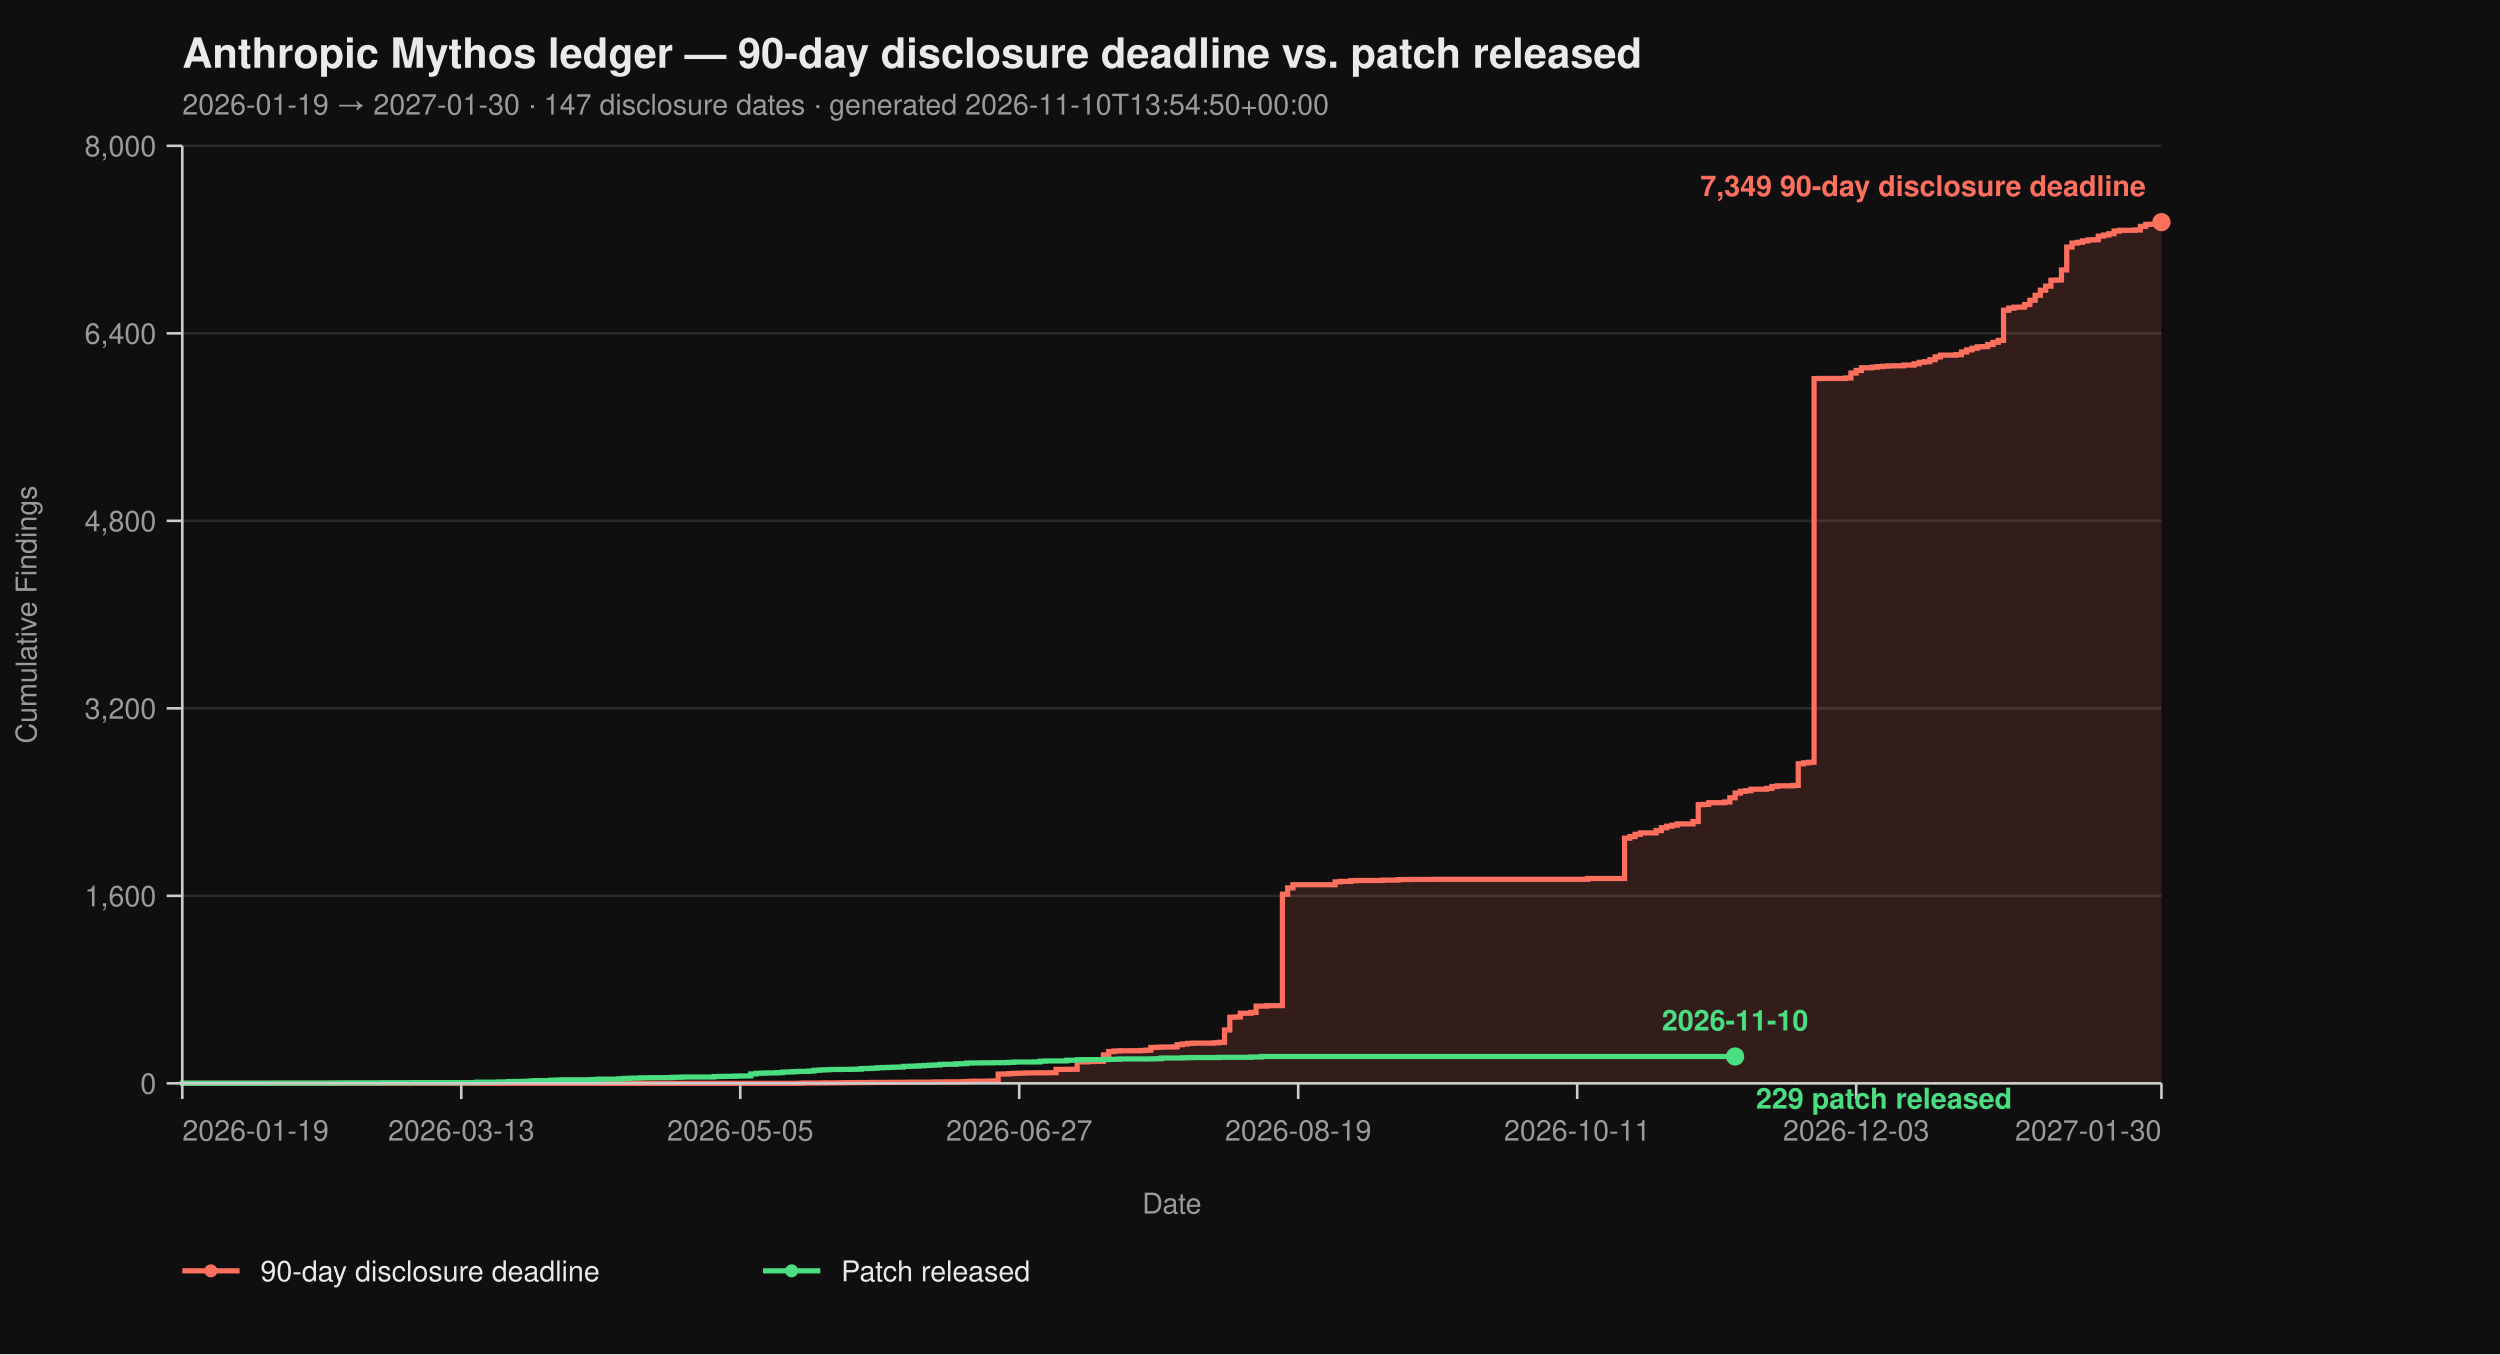
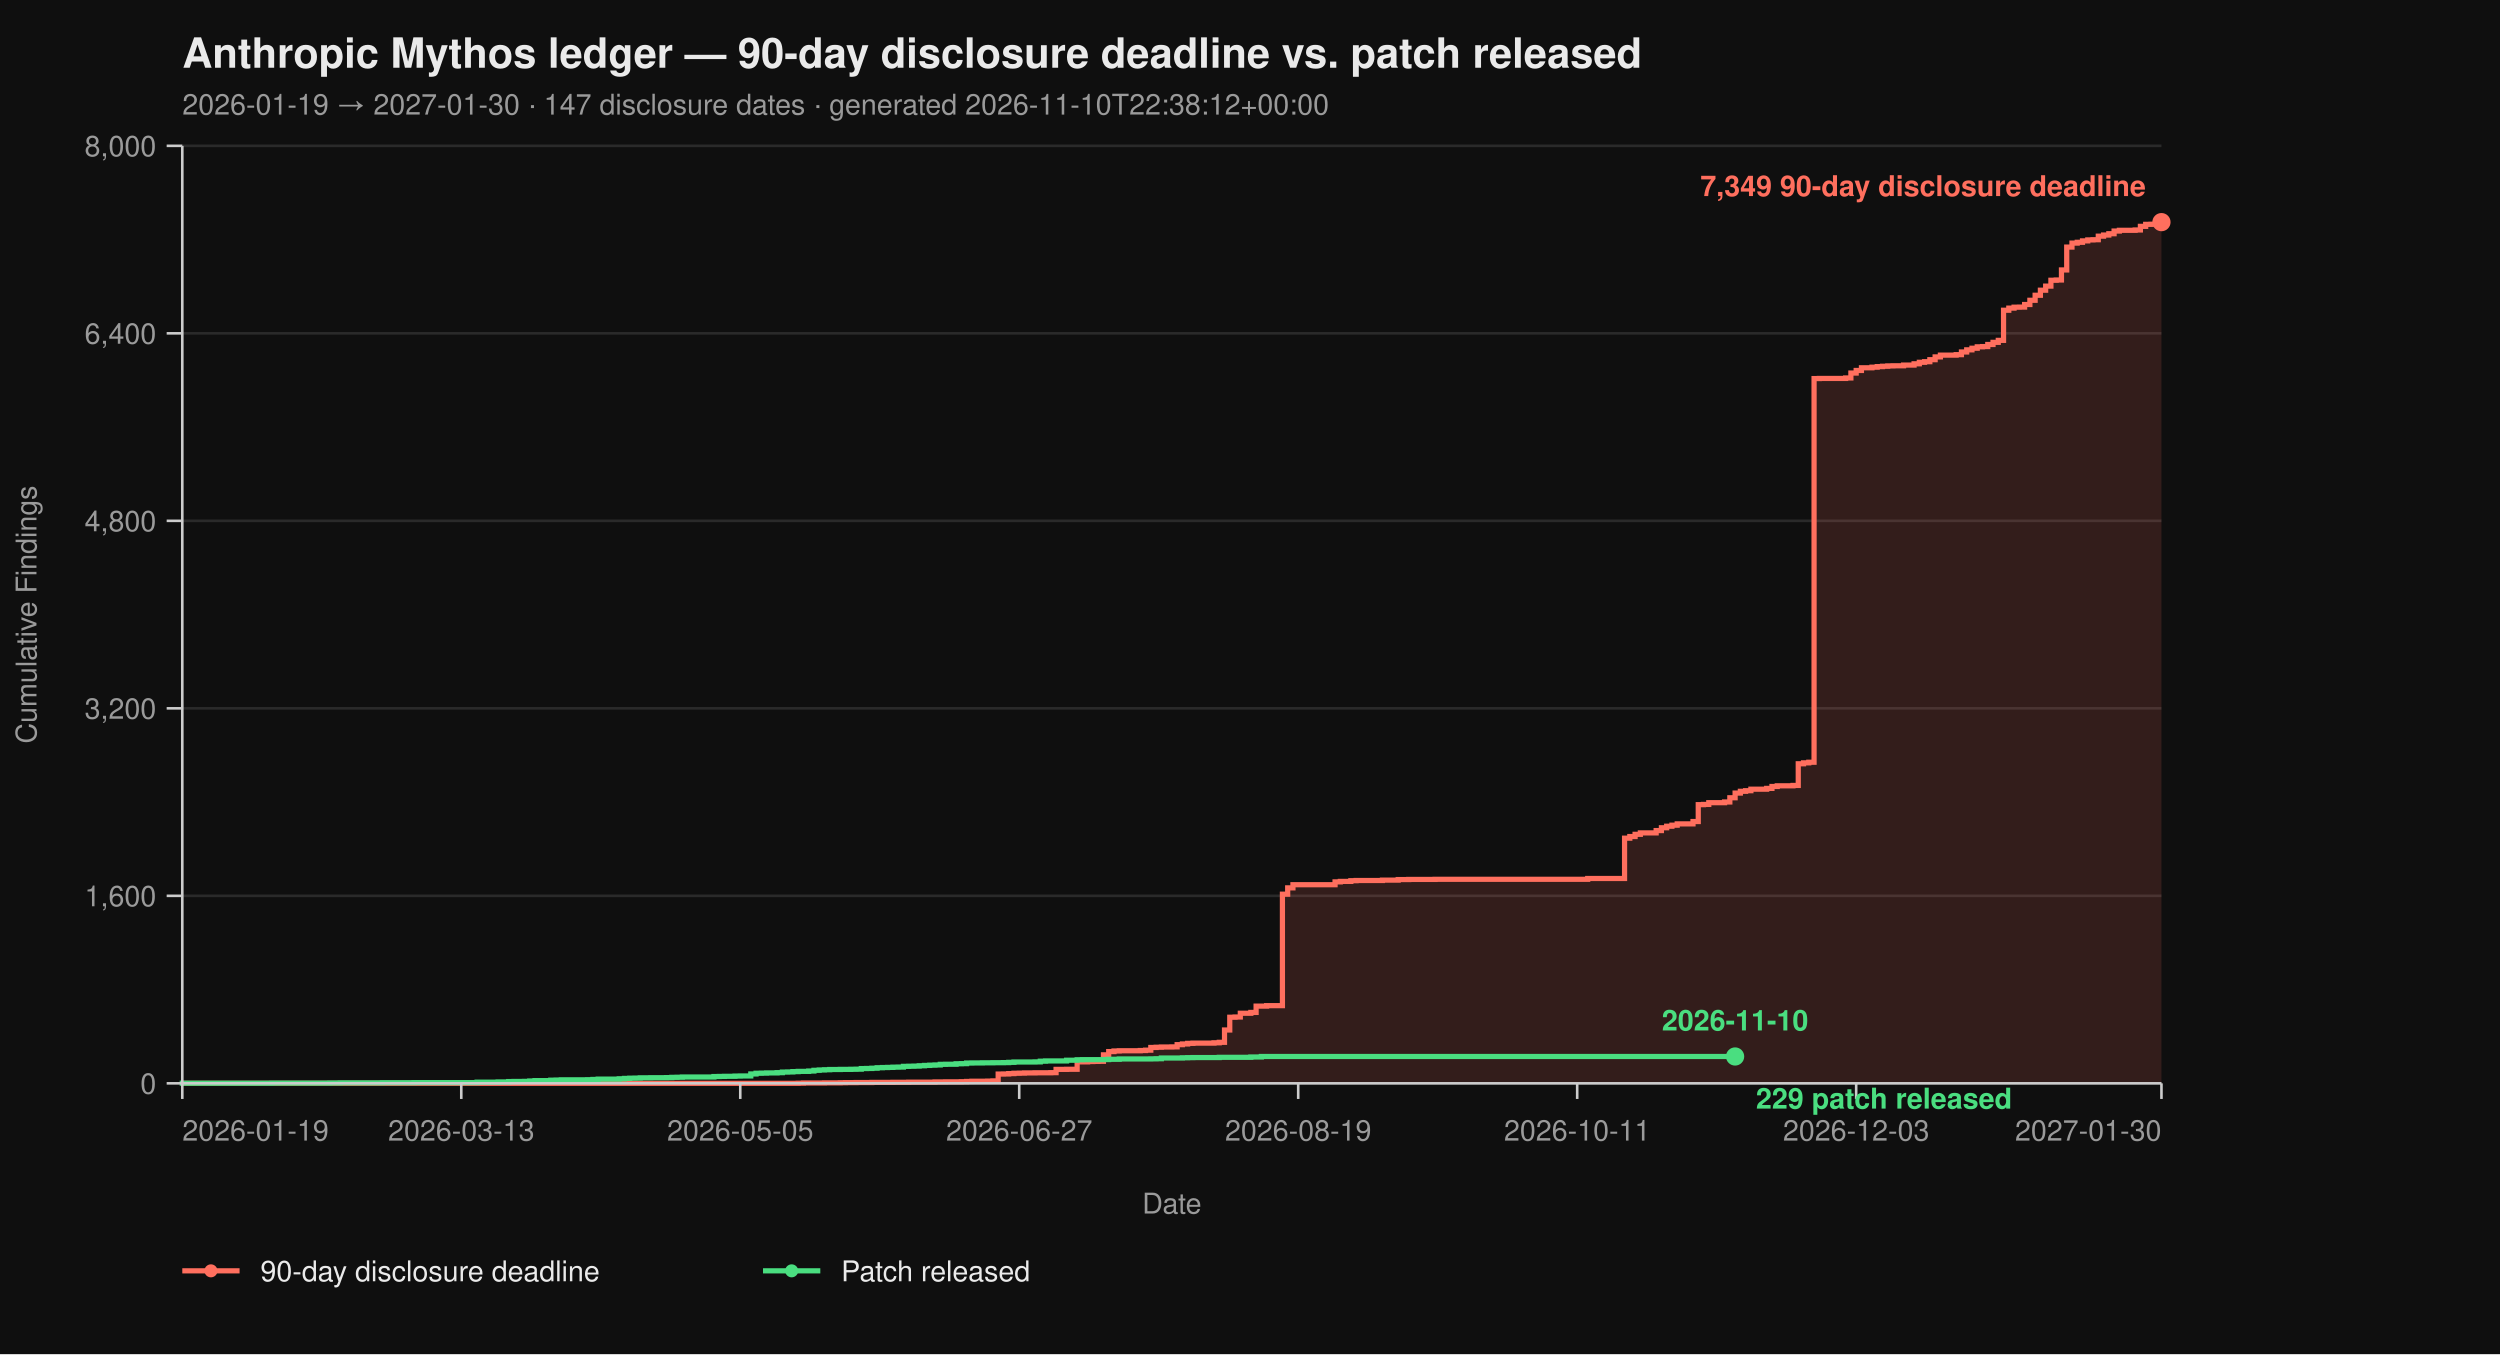
<svg xmlns="http://www.w3.org/2000/svg" viewBox="0 0 960 520" width="960" height="520" font-family="-apple-system, BlinkMacSystemFont, 'Segoe UI', Helvetica, Arial, sans-serif">
  <rect width="100%" height="100%" fill="#0f0f0f" />
  <text x="70" y="26" fill="#eaeaea" font-size="16" font-weight="700">Anthropic Mythos ledger — 90-day disclosure deadline vs. patch released</text>
-   <text x="70" y="44" fill="#9a9a9a" font-size="11">2026-01-19 → 2027-01-30  ·  147 disclosure dates  ·  generated 2026-11-10T13:54:50+00:00</text>
+   <text x="70" y="44" fill="#9a9a9a" font-size="11">2026-01-19 → 2027-01-30  ·  147 disclosure dates  ·  generated 2026-11-10T22:38:12+00:00</text>
  <line x1="70" y1="416.00" x2="830" y2="416.00" stroke="#2a2a2a" stroke-width="1" />
  <line x1="70" y1="344.00" x2="830" y2="344.00" stroke="#2a2a2a" stroke-width="1" />
  <line x1="70" y1="272.00" x2="830" y2="272.00" stroke="#2a2a2a" stroke-width="1" />
  <line x1="70" y1="200.00" x2="830" y2="200.00" stroke="#2a2a2a" stroke-width="1" />
  <line x1="70" y1="128.00" x2="830" y2="128.00" stroke="#2a2a2a" stroke-width="1" />
  <line x1="70" y1="56.00" x2="830" y2="56.00" stroke="#2a2a2a" stroke-width="1" />
  <path d="M 70.00 416.00 L 306.49 416.00 L 306.49 415.95 L 308.51 415.95 L 308.51 415.87 L 316.60 415.87 L 316.60 415.82 L 322.66 415.82 L 322.66 415.77 L 324.68 415.77 L 324.68 415.73 L 328.72 415.73 L 328.72 415.69 L 334.79 415.69 L 334.79 415.64 L 342.87 415.64 L 342.87 415.60 L 348.94 415.60 L 348.94 415.55 L 359.04 415.55 L 359.04 415.46 L 363.09 415.46 L 363.09 415.42 L 369.15 415.42 L 369.15 415.37 L 371.17 415.37 L 371.17 415.28 L 373.19 415.28 L 373.19 415.19 L 379.26 415.19 L 379.26 415.14 L 381.28 415.14 L 381.28 415.06 L 383.30 415.06 L 383.30 412.44 L 385.32 412.44 L 385.32 412.40 L 387.34 412.40 L 387.34 412.26 L 389.36 412.26 L 389.36 412.13 L 391.38 412.13 L 391.38 412.08 L 393.40 412.08 L 393.40 412.00 L 397.45 412.00 L 397.45 411.95 L 403.51 411.95 L 403.51 411.90 L 405.53 411.90 L 405.53 410.64 L 409.57 410.64 L 409.57 410.60 L 413.62 410.60 L 413.62 407.76 L 417.66 407.76 L 417.66 407.63 L 419.68 407.63 L 419.68 407.58 L 421.70 407.58 L 421.70 407.54 L 423.72 407.54 L 423.72 405.06 L 425.74 405.06 L 425.74 403.81 L 427.77 403.81 L 427.77 403.58 L 429.79 403.58 L 429.79 403.49 L 437.87 403.49 L 437.87 403.40 L 439.89 403.40 L 439.89 403.26 L 441.91 403.26 L 441.91 402.23 L 443.94 402.23 L 443.94 402.14 L 445.96 402.14 L 445.96 402.05 L 450.00 402.05 L 450.00 402.00 L 452.02 402.00 L 452.02 401.15 L 454.04 401.15 L 454.04 400.88 L 456.06 400.88 L 456.06 400.65 L 458.09 400.65 L 458.09 400.56 L 466.17 400.56 L 466.17 400.43 L 468.19 400.43 L 468.19 400.25 L 470.21 400.25 L 470.21 395.52 L 472.23 395.52 L 472.23 390.62 L 474.26 390.62 L 474.26 390.53 L 476.28 390.53 L 476.28 389.09 L 480.32 389.09 L 480.32 388.77 L 482.34 388.77 L 482.34 386.35 L 486.38 386.35 L 486.38 386.17 L 492.45 386.17 L 492.45 343.37 L 494.47 343.37 L 494.47 340.94 L 496.49 340.94 L 496.49 339.73 L 512.66 339.73 L 512.66 338.64 L 514.68 338.64 L 514.68 338.46 L 518.72 338.46 L 518.72 338.19 L 520.74 338.19 L 520.74 338.11 L 530.85 338.11 L 530.85 337.97 L 536.91 337.97 L 536.91 337.75 L 540.96 337.75 L 540.96 337.70 L 551.06 337.70 L 551.06 337.65 L 609.68 337.65 L 609.68 337.34 L 623.83 337.34 L 623.83 321.86 L 625.85 321.86 L 625.85 321.23 L 627.87 321.23 L 627.87 320.38 L 629.89 320.38 L 629.89 319.83 L 635.96 319.83 L 635.96 318.94 L 637.98 318.94 L 637.98 317.86 L 640.00 317.86 L 640.00 317.27 L 642.02 317.27 L 642.02 316.87 L 644.04 316.87 L 644.04 316.37 L 650.11 316.37 L 650.11 315.47 L 652.13 315.47 L 652.13 308.99 L 654.15 308.99 L 654.15 308.90 L 656.17 308.90 L 656.17 308.23 L 662.23 308.23 L 662.23 307.96 L 664.26 307.96 L 664.26 306.34 L 666.28 306.34 L 666.28 304.54 L 668.30 304.54 L 668.30 303.86 L 670.32 303.86 L 670.32 303.63 L 672.34 303.63 L 672.34 303.05 L 678.40 303.05 L 678.40 302.74 L 680.43 302.74 L 680.43 302.01 L 682.45 302.01 L 682.45 301.75 L 688.51 301.75 L 688.51 301.61 L 690.53 301.61 L 690.53 293.29 L 692.55 293.29 L 692.55 292.93 L 694.57 292.93 L 694.57 292.70 L 696.60 292.70 L 696.60 145.37 L 698.62 145.37 L 698.62 145.32 L 708.72 145.32 L 708.72 145.14 L 710.74 145.14 L 710.74 143.25 L 712.77 143.25 L 712.77 142.26 L 714.79 142.26 L 714.79 141.23 L 718.83 141.23 L 718.83 141.00 L 720.85 141.00 L 720.85 140.78 L 722.87 140.78 L 722.87 140.64 L 724.89 140.64 L 724.89 140.51 L 726.91 140.51 L 726.91 140.46 L 730.96 140.46 L 730.96 140.19 L 735.00 140.19 L 735.00 139.70 L 737.02 139.70 L 737.02 139.12 L 739.04 139.12 L 739.04 138.89 L 741.06 138.89 L 741.06 138.12 L 743.09 138.12 L 743.09 137.05 L 745.11 137.05 L 745.11 136.37 L 751.17 136.37 L 751.17 136.19 L 753.19 136.19 L 753.19 135.16 L 755.21 135.16 L 755.21 134.34 L 757.23 134.34 L 757.23 133.72 L 759.26 133.72 L 759.26 133.18 L 761.28 133.18 L 761.28 133.08 L 763.30 133.08 L 763.30 132.28 L 765.32 132.28 L 765.32 131.46 L 767.34 131.46 L 767.34 130.70 L 769.36 130.70 L 769.36 119.13 L 771.38 119.13 L 771.38 118.32 L 773.40 118.32 L 773.40 117.96 L 775.43 117.96 L 775.43 117.92 L 777.45 117.92 L 777.45 116.93 L 779.47 116.93 L 779.47 115.31 L 781.49 115.31 L 781.49 113.38 L 783.51 113.38 L 783.51 111.44 L 785.53 111.44 L 785.53 109.87 L 787.55 109.87 L 787.55 107.62 L 789.57 107.62 L 789.57 107.52 L 791.60 107.52 L 791.60 103.66 L 793.62 103.66 L 793.62 94.88 L 795.64 94.88 L 795.64 93.35 L 797.66 93.35 L 797.66 93.04 L 799.68 93.04 L 799.68 92.50 L 801.70 92.50 L 801.70 92.13 L 803.72 92.13 L 803.72 92.05 L 805.74 92.05 L 805.74 90.69 L 807.77 90.69 L 807.77 90.25 L 809.79 90.25 L 809.79 89.75 L 811.81 89.75 L 811.81 88.72 L 813.83 88.72 L 813.83 88.44 L 819.89 88.44 L 819.89 88.31 L 821.91 88.31 L 821.91 86.92 L 823.94 86.92 L 823.94 86.15 L 825.96 86.15 L 825.96 86.10 L 827.98 86.10 L 827.98 85.34 L 830.00 85.34 L 830.00 85.30 L 830.00 85.30 L 830.00 416.00 Z" fill="#ff6f5e26" stroke="none" />
  <path d="M 70.00 416.00 L 306.49 416.00 L 306.49 415.95 L 308.51 415.95 L 308.51 415.87 L 316.60 415.87 L 316.60 415.82 L 322.66 415.82 L 322.66 415.77 L 324.68 415.77 L 324.68 415.73 L 328.72 415.73 L 328.72 415.69 L 334.79 415.69 L 334.79 415.64 L 342.87 415.64 L 342.87 415.60 L 348.94 415.60 L 348.94 415.55 L 359.04 415.55 L 359.04 415.46 L 363.09 415.46 L 363.09 415.42 L 369.15 415.42 L 369.15 415.37 L 371.17 415.37 L 371.17 415.28 L 373.19 415.28 L 373.19 415.19 L 379.26 415.19 L 379.26 415.14 L 381.28 415.14 L 381.28 415.06 L 383.30 415.06 L 383.30 412.44 L 385.32 412.44 L 385.32 412.40 L 387.34 412.40 L 387.34 412.26 L 389.36 412.26 L 389.36 412.13 L 391.38 412.13 L 391.38 412.08 L 393.40 412.08 L 393.40 412.00 L 397.45 412.00 L 397.45 411.95 L 403.51 411.95 L 403.51 411.90 L 405.53 411.90 L 405.53 410.64 L 409.57 410.64 L 409.57 410.60 L 413.62 410.60 L 413.62 407.76 L 417.66 407.76 L 417.66 407.63 L 419.68 407.63 L 419.68 407.58 L 421.70 407.58 L 421.70 407.54 L 423.72 407.54 L 423.72 405.06 L 425.74 405.06 L 425.74 403.81 L 427.77 403.81 L 427.77 403.58 L 429.79 403.58 L 429.79 403.49 L 437.87 403.49 L 437.87 403.40 L 439.89 403.40 L 439.89 403.26 L 441.91 403.26 L 441.91 402.23 L 443.94 402.23 L 443.94 402.14 L 445.96 402.14 L 445.96 402.05 L 450.00 402.05 L 450.00 402.00 L 452.02 402.00 L 452.02 401.15 L 454.04 401.15 L 454.04 400.88 L 456.06 400.88 L 456.06 400.65 L 458.09 400.65 L 458.09 400.56 L 466.17 400.56 L 466.17 400.43 L 468.19 400.43 L 468.19 400.25 L 470.21 400.25 L 470.21 395.52 L 472.23 395.52 L 472.23 390.62 L 474.26 390.62 L 474.26 390.53 L 476.28 390.53 L 476.28 389.09 L 480.32 389.09 L 480.32 388.77 L 482.34 388.77 L 482.34 386.35 L 486.38 386.35 L 486.38 386.17 L 492.45 386.17 L 492.45 343.37 L 494.47 343.37 L 494.47 340.94 L 496.49 340.94 L 496.49 339.73 L 512.66 339.73 L 512.66 338.64 L 514.68 338.64 L 514.68 338.46 L 518.72 338.46 L 518.72 338.19 L 520.74 338.19 L 520.74 338.11 L 530.85 338.11 L 530.85 337.97 L 536.91 337.97 L 536.91 337.75 L 540.96 337.75 L 540.96 337.70 L 551.06 337.70 L 551.06 337.65 L 609.68 337.65 L 609.68 337.34 L 623.83 337.34 L 623.83 321.86 L 625.85 321.86 L 625.85 321.23 L 627.87 321.23 L 627.87 320.38 L 629.89 320.38 L 629.89 319.83 L 635.96 319.83 L 635.96 318.94 L 637.98 318.94 L 637.98 317.86 L 640.00 317.86 L 640.00 317.27 L 642.02 317.27 L 642.02 316.87 L 644.04 316.87 L 644.04 316.37 L 650.11 316.37 L 650.11 315.47 L 652.13 315.47 L 652.13 308.99 L 654.15 308.99 L 654.15 308.90 L 656.17 308.90 L 656.17 308.23 L 662.23 308.23 L 662.23 307.96 L 664.26 307.96 L 664.26 306.34 L 666.28 306.34 L 666.28 304.54 L 668.30 304.54 L 668.30 303.86 L 670.32 303.86 L 670.32 303.63 L 672.34 303.63 L 672.34 303.05 L 678.40 303.05 L 678.40 302.74 L 680.43 302.74 L 680.43 302.01 L 682.45 302.01 L 682.45 301.75 L 688.51 301.75 L 688.51 301.61 L 690.53 301.61 L 690.53 293.29 L 692.55 293.29 L 692.55 292.93 L 694.57 292.93 L 694.57 292.70 L 696.60 292.70 L 696.60 145.37 L 698.62 145.37 L 698.62 145.32 L 708.72 145.32 L 708.72 145.14 L 710.74 145.14 L 710.74 143.25 L 712.77 143.25 L 712.77 142.26 L 714.79 142.26 L 714.79 141.23 L 718.83 141.23 L 718.83 141.00 L 720.85 141.00 L 720.85 140.78 L 722.87 140.78 L 722.87 140.64 L 724.89 140.64 L 724.89 140.51 L 726.91 140.51 L 726.91 140.46 L 730.96 140.46 L 730.96 140.19 L 735.00 140.19 L 735.00 139.70 L 737.02 139.70 L 737.02 139.12 L 739.04 139.12 L 739.04 138.89 L 741.06 138.89 L 741.06 138.12 L 743.09 138.12 L 743.09 137.05 L 745.11 137.05 L 745.11 136.37 L 751.17 136.37 L 751.17 136.19 L 753.19 136.19 L 753.19 135.16 L 755.21 135.16 L 755.21 134.34 L 757.23 134.34 L 757.23 133.72 L 759.26 133.72 L 759.26 133.18 L 761.28 133.18 L 761.28 133.08 L 763.30 133.08 L 763.30 132.28 L 765.32 132.28 L 765.32 131.46 L 767.34 131.46 L 767.34 130.70 L 769.36 130.70 L 769.36 119.13 L 771.38 119.13 L 771.38 118.32 L 773.40 118.32 L 773.40 117.96 L 775.43 117.96 L 775.43 117.92 L 777.45 117.92 L 777.45 116.93 L 779.47 116.93 L 779.47 115.31 L 781.49 115.31 L 781.49 113.38 L 783.51 113.38 L 783.51 111.44 L 785.53 111.44 L 785.53 109.87 L 787.55 109.87 L 787.55 107.62 L 789.57 107.62 L 789.57 107.52 L 791.60 107.52 L 791.60 103.66 L 793.62 103.66 L 793.62 94.88 L 795.64 94.88 L 795.64 93.35 L 797.66 93.35 L 797.66 93.04 L 799.68 93.04 L 799.68 92.50 L 801.70 92.50 L 801.70 92.13 L 803.72 92.13 L 803.72 92.05 L 805.74 92.05 L 805.74 90.69 L 807.77 90.69 L 807.77 90.25 L 809.79 90.25 L 809.79 89.75 L 811.81 89.75 L 811.81 88.72 L 813.83 88.72 L 813.83 88.44 L 819.89 88.44 L 819.89 88.31 L 821.91 88.31 L 821.91 86.92 L 823.94 86.92 L 823.94 86.15 L 825.96 86.15 L 825.96 86.10 L 827.98 86.10 L 827.98 85.34 L 830.00 85.34 L 830.00 85.30 L 830.00 85.30" fill="none" stroke="#ff6f5e" stroke-width="2" stroke-linejoin="miter" stroke-linecap="butt" />
  <path d="M 70.00 416.00 L 70.00 416.00 L 70.00 415.95 L 104.36 415.95 L 104.36 415.91 L 126.60 415.91 L 126.60 415.87 L 130.64 415.87 L 130.64 415.82 L 146.81 415.82 L 146.81 415.77 L 158.94 415.77 L 158.94 415.73 L 183.19 415.73 L 183.19 415.55 L 191.28 415.55 L 191.28 415.46 L 195.32 415.46 L 195.32 415.32 L 197.34 415.32 L 197.34 415.28 L 201.38 415.28 L 201.38 415.24 L 203.40 415.24 L 203.40 415.10 L 205.43 415.10 L 205.43 414.96 L 211.49 414.96 L 211.49 414.79 L 213.51 414.79 L 213.51 414.74 L 215.53 414.74 L 215.53 414.65 L 225.64 414.65 L 225.64 414.61 L 227.66 414.61 L 227.66 414.51 L 229.68 414.51 L 229.68 414.38 L 237.77 414.38 L 237.77 414.25 L 239.79 414.25 L 239.79 414.11 L 241.81 414.11 L 241.81 414.02 L 243.83 414.02 L 243.83 413.98 L 245.85 413.98 L 245.85 413.88 L 249.89 413.88 L 249.89 413.84 L 255.96 413.84 L 255.96 413.80 L 257.98 413.80 L 257.98 413.70 L 260.00 413.70 L 260.00 413.66 L 262.02 413.66 L 262.02 413.57 L 274.15 413.57 L 274.15 413.39 L 276.17 413.39 L 276.17 413.35 L 278.19 413.35 L 278.19 413.30 L 282.23 413.30 L 282.23 413.21 L 284.26 413.21 L 284.26 413.17 L 288.30 413.17 L 288.30 412.40 L 290.32 412.40 L 290.32 412.13 L 292.34 412.13 L 292.34 412.08 L 294.36 412.08 L 294.36 412.00 L 298.40 412.00 L 298.40 411.90 L 300.43 411.90 L 300.43 411.68 L 302.45 411.68 L 302.45 411.63 L 304.47 411.63 L 304.47 411.50 L 306.49 411.50 L 306.49 411.41 L 310.53 411.41 L 310.53 411.27 L 312.55 411.27 L 312.55 411.00 L 314.57 411.00 L 314.57 410.87 L 316.60 410.87 L 316.60 410.78 L 318.62 410.78 L 318.62 410.69 L 322.66 410.69 L 322.66 410.64 L 326.70 410.64 L 326.70 410.60 L 328.72 410.60 L 328.72 410.56 L 330.74 410.56 L 330.74 410.33 L 332.77 410.33 L 332.77 410.29 L 334.79 410.29 L 334.79 410.19 L 336.81 410.19 L 336.81 410.01 L 338.83 410.01 L 338.83 409.93 L 340.85 409.93 L 340.85 409.88 L 342.87 409.88 L 342.87 409.79 L 344.89 409.79 L 344.89 409.75 L 346.91 409.75 L 346.91 409.48 L 348.94 409.48 L 348.94 409.43 L 350.96 409.43 L 350.96 409.38 L 352.98 409.38 L 352.98 409.25 L 355.00 409.25 L 355.00 409.12 L 357.02 409.12 L 357.02 409.02 L 359.04 409.02 L 359.04 408.94 L 361.06 408.94 L 361.06 408.71 L 363.09 408.71 L 363.09 408.67 L 367.13 408.67 L 367.13 408.49 L 369.15 408.49 L 369.15 408.44 L 371.17 408.44 L 371.17 408.21 L 373.19 408.21 L 373.19 408.17 L 377.23 408.17 L 377.23 408.12 L 381.28 408.12 L 381.28 408.08 L 385.32 408.08 L 385.32 408.04 L 387.34 408.04 L 387.34 407.94 L 389.36 407.94 L 389.36 407.81 L 397.45 407.81 L 397.45 407.76 L 399.47 407.76 L 399.47 407.50 L 401.49 407.50 L 401.49 407.40 L 409.57 407.40 L 409.57 407.13 L 413.62 407.13 L 413.62 406.95 L 415.64 406.95 L 415.64 406.91 L 423.72 406.91 L 423.72 406.87 L 425.74 406.87 L 425.74 406.77 L 429.79 406.77 L 429.79 406.64 L 441.91 406.64 L 441.91 406.60 L 443.94 406.60 L 443.94 406.55 L 445.96 406.55 L 445.96 406.28 L 454.04 406.28 L 454.04 406.19 L 456.06 406.19 L 456.06 406.14 L 458.09 406.14 L 458.09 406.10 L 468.19 406.10 L 468.19 406.01 L 480.32 406.01 L 480.32 405.88 L 484.36 405.88 L 484.36 405.69 L 666.28 405.69" fill="none" stroke="#4ade80" stroke-width="2" stroke-linejoin="miter" stroke-linecap="butt" />
  <line x1="70" y1="56" x2="70" y2="416" stroke="#cccccc" stroke-width="1" />
  <line x1="70" y1="416" x2="830" y2="416" stroke="#cccccc" stroke-width="1" />
  <line x1="64" y1="416.00" x2="70" y2="416.00" stroke="#cccccc" stroke-width="1" />
  <line x1="64" y1="344.00" x2="70" y2="344.00" stroke="#cccccc" stroke-width="1" />
  <line x1="64" y1="272.00" x2="70" y2="272.00" stroke="#cccccc" stroke-width="1" />
  <line x1="64" y1="200.00" x2="70" y2="200.00" stroke="#cccccc" stroke-width="1" />
  <line x1="64" y1="128.00" x2="70" y2="128.00" stroke="#cccccc" stroke-width="1" />
  <line x1="64" y1="56.00" x2="70" y2="56.00" stroke="#cccccc" stroke-width="1" />
  <text x="60" y="420.00" text-anchor="end" fill="#9a9a9a" font-size="11">0</text>
  <text x="60" y="348.00" text-anchor="end" fill="#9a9a9a" font-size="11">1,600</text>
  <text x="60" y="276.00" text-anchor="end" fill="#9a9a9a" font-size="11">3,200</text>
  <text x="60" y="204.00" text-anchor="end" fill="#9a9a9a" font-size="11">4,800</text>
  <text x="60" y="132.00" text-anchor="end" fill="#9a9a9a" font-size="11">6,400</text>
  <text x="60" y="60.00" text-anchor="end" fill="#9a9a9a" font-size="11">8,000</text>
  <text x="14" y="236.00" fill="#9a9a9a" font-size="11" transform="rotate(-90 14 236.00)" text-anchor="middle">Cumulative Findings</text>
  <line x1="70.00" y1="416" x2="70.00" y2="422" stroke="#cccccc" stroke-width="1" />
  <line x1="177.13" y1="416" x2="177.13" y2="422" stroke="#cccccc" stroke-width="1" />
  <line x1="284.26" y1="416" x2="284.26" y2="422" stroke="#cccccc" stroke-width="1" />
  <line x1="391.38" y1="416" x2="391.38" y2="422" stroke="#cccccc" stroke-width="1" />
  <line x1="498.51" y1="416" x2="498.51" y2="422" stroke="#cccccc" stroke-width="1" />
  <line x1="605.64" y1="416" x2="605.64" y2="422" stroke="#cccccc" stroke-width="1" />
  <line x1="712.77" y1="416" x2="712.77" y2="422" stroke="#cccccc" stroke-width="1" />
  <line x1="830.00" y1="416" x2="830.00" y2="422" stroke="#cccccc" stroke-width="1" />
  <text x="70.00" y="438" text-anchor="start" fill="#9a9a9a" font-size="11">2026-01-19</text>
  <text x="177.13" y="438" text-anchor="middle" fill="#9a9a9a" font-size="11">2026-03-13</text>
  <text x="284.26" y="438" text-anchor="middle" fill="#9a9a9a" font-size="11">2026-05-05</text>
  <text x="391.38" y="438" text-anchor="middle" fill="#9a9a9a" font-size="11">2026-06-27</text>
  <text x="498.51" y="438" text-anchor="middle" fill="#9a9a9a" font-size="11">2026-08-19</text>
  <text x="605.64" y="438" text-anchor="middle" fill="#9a9a9a" font-size="11">2026-10-11</text>
  <text x="712.77" y="438" text-anchor="middle" fill="#9a9a9a" font-size="11">2026-12-03</text>
  <text x="830.00" y="438" text-anchor="end" fill="#9a9a9a" font-size="11">2027-01-30</text>
  <text x="450.00" y="466" fill="#9a9a9a" font-size="11" text-anchor="middle">Date</text>
  <circle cx="830.00" cy="85.30" r="3.5" fill="#ff6f5e" />
  <text x="824.00" y="75.30" text-anchor="end" fill="#ff6f5e" font-size="11" font-weight="600">7,349 90-day disclosure deadline</text>
  <circle cx="666.28" cy="405.69" r="3.5" fill="#4ade80" />
  <text x="674.28" y="425.69" text-anchor="start" fill="#4ade80" font-size="11" font-weight="600">229 patch released</text>
  <text x="666.28" y="395.69" text-anchor="middle" fill="#4ade80" font-size="11" font-weight="600">2026-11-10</text>
  <line x1="70" y1="488" x2="92" y2="488" stroke="#ff6f5e" stroke-width="2" />
  <circle cx="81" cy="488" r="2.5" fill="#ff6f5e" />
  <text x="100" y="492" fill="#eaeaea" font-size="11">90-day disclosure deadline</text>
  <line x1="293.0" y1="488" x2="315.0" y2="488" stroke="#4ade80" stroke-width="2" />
  <circle cx="304.0" cy="488" r="2.5" fill="#4ade80" />
  <text x="323.0" y="492" fill="#eaeaea" font-size="11">Patch released</text>
</svg>
